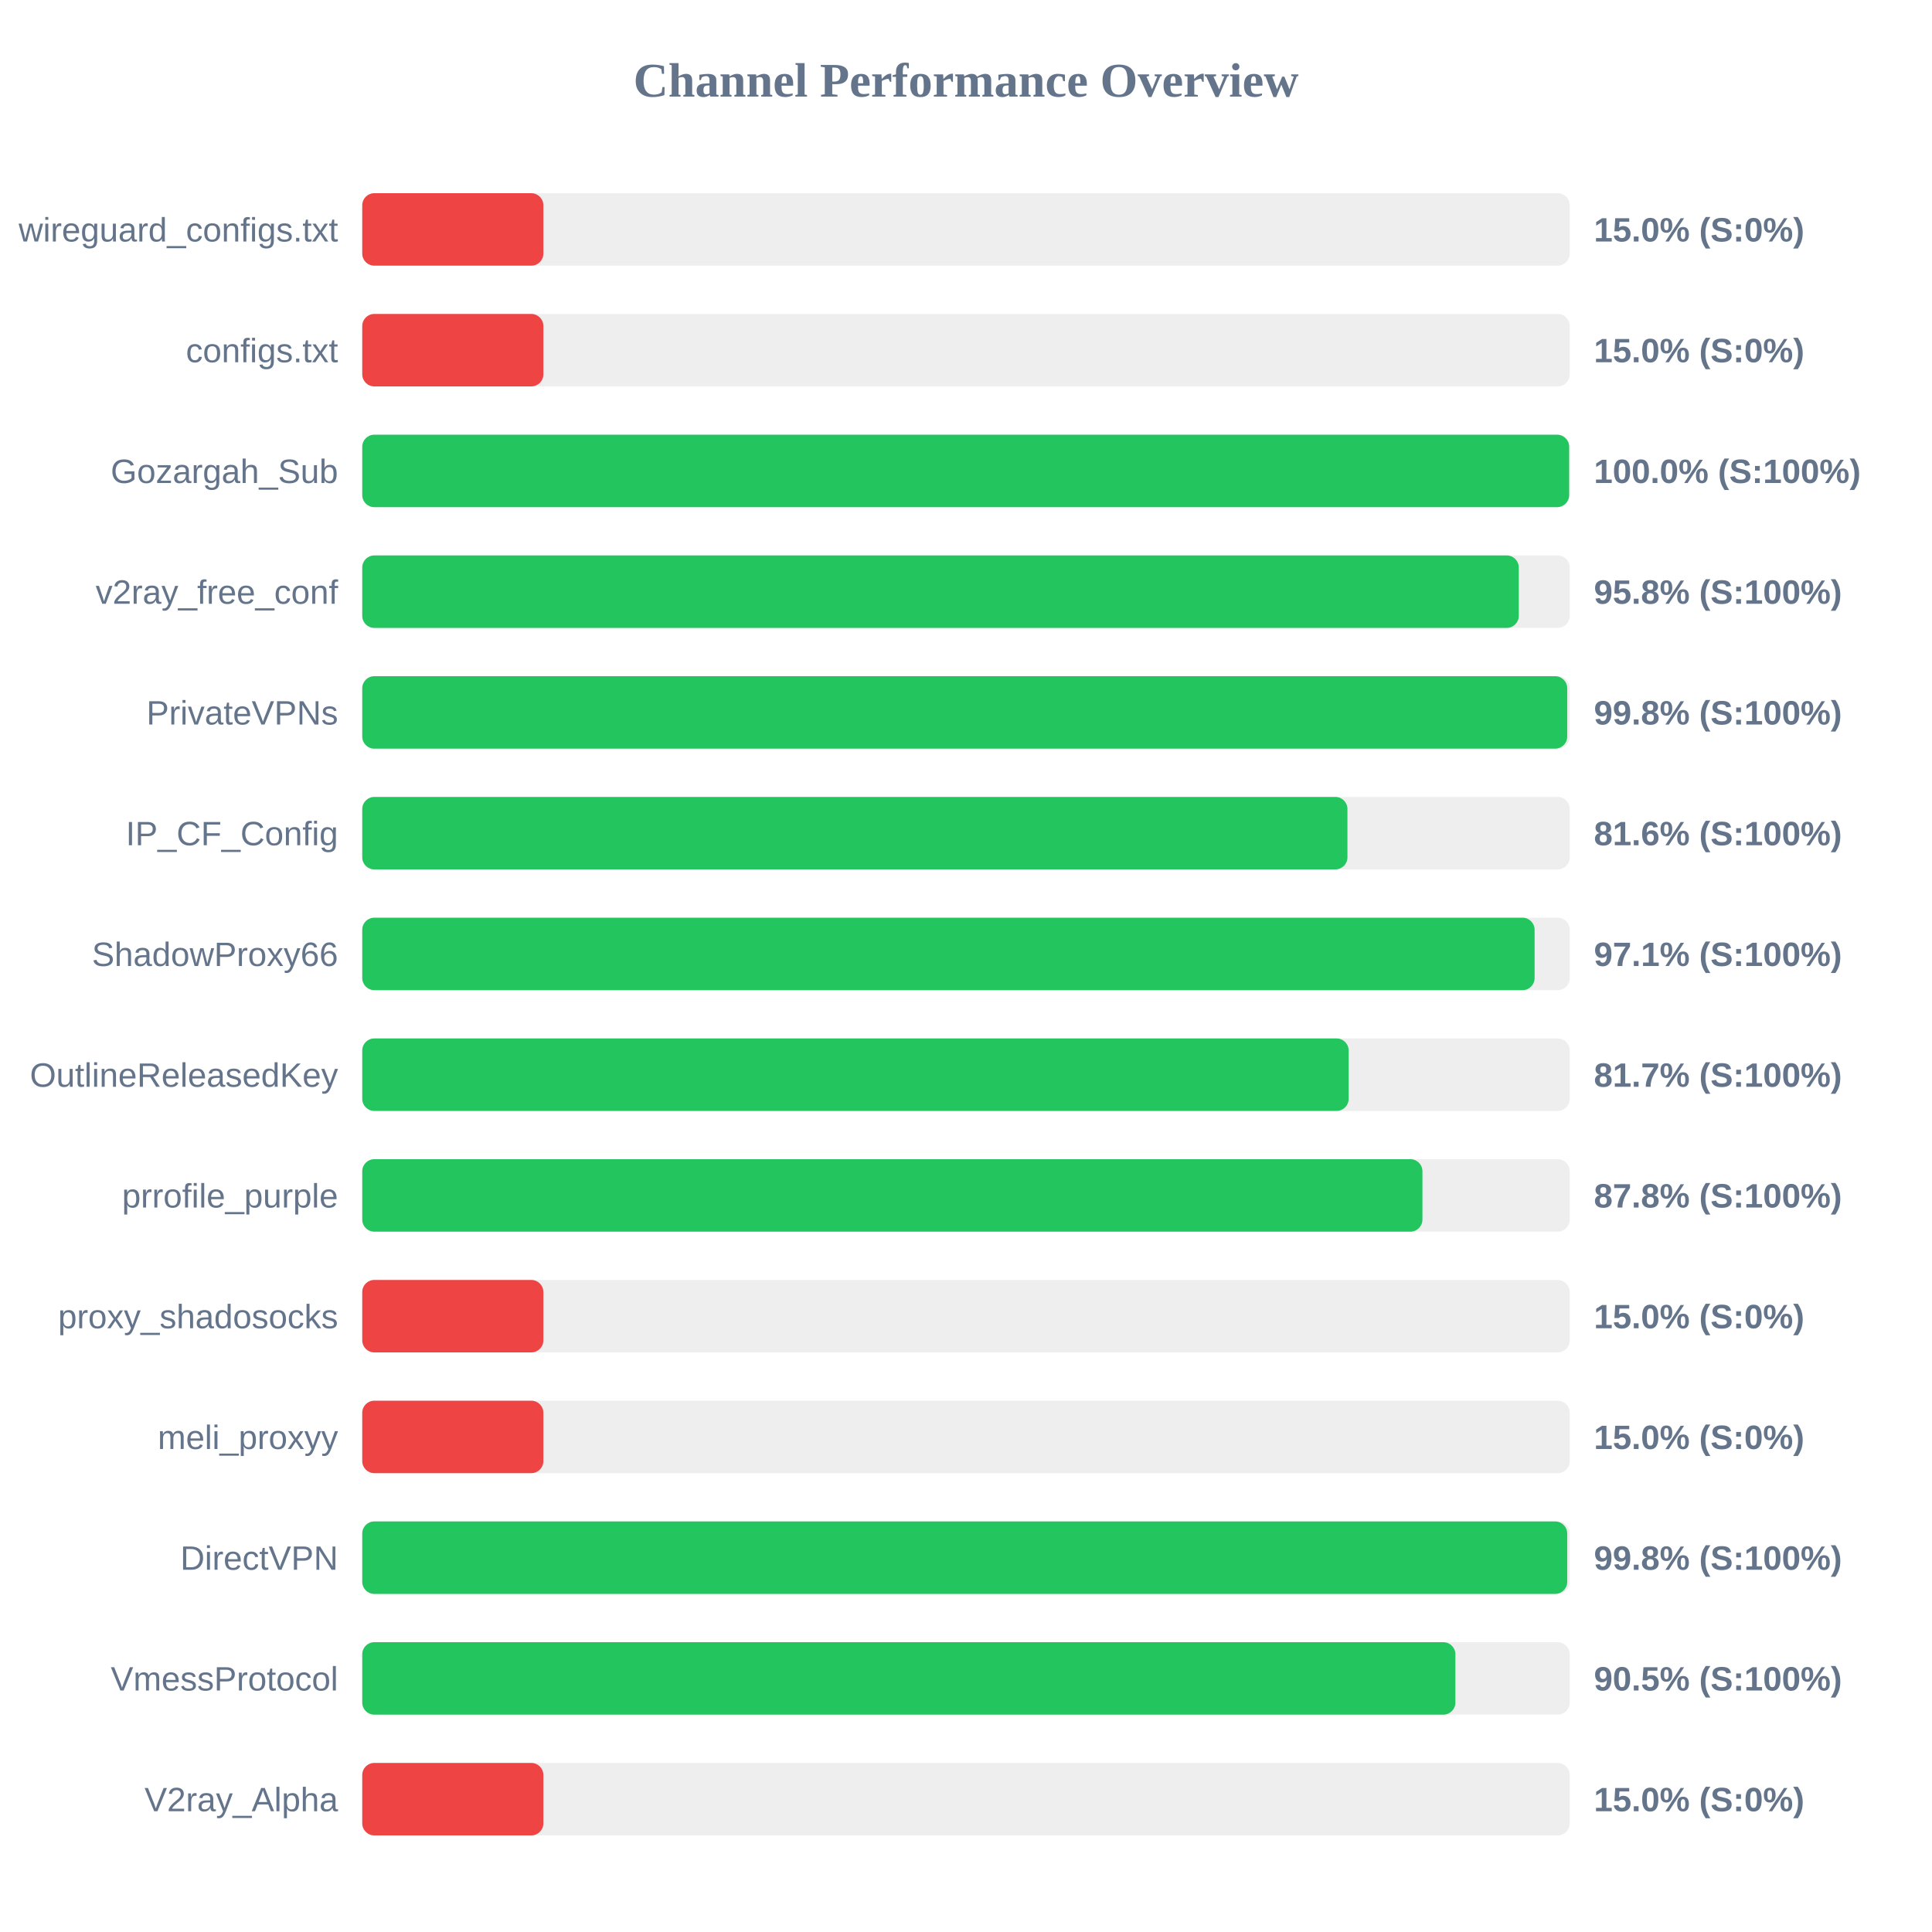
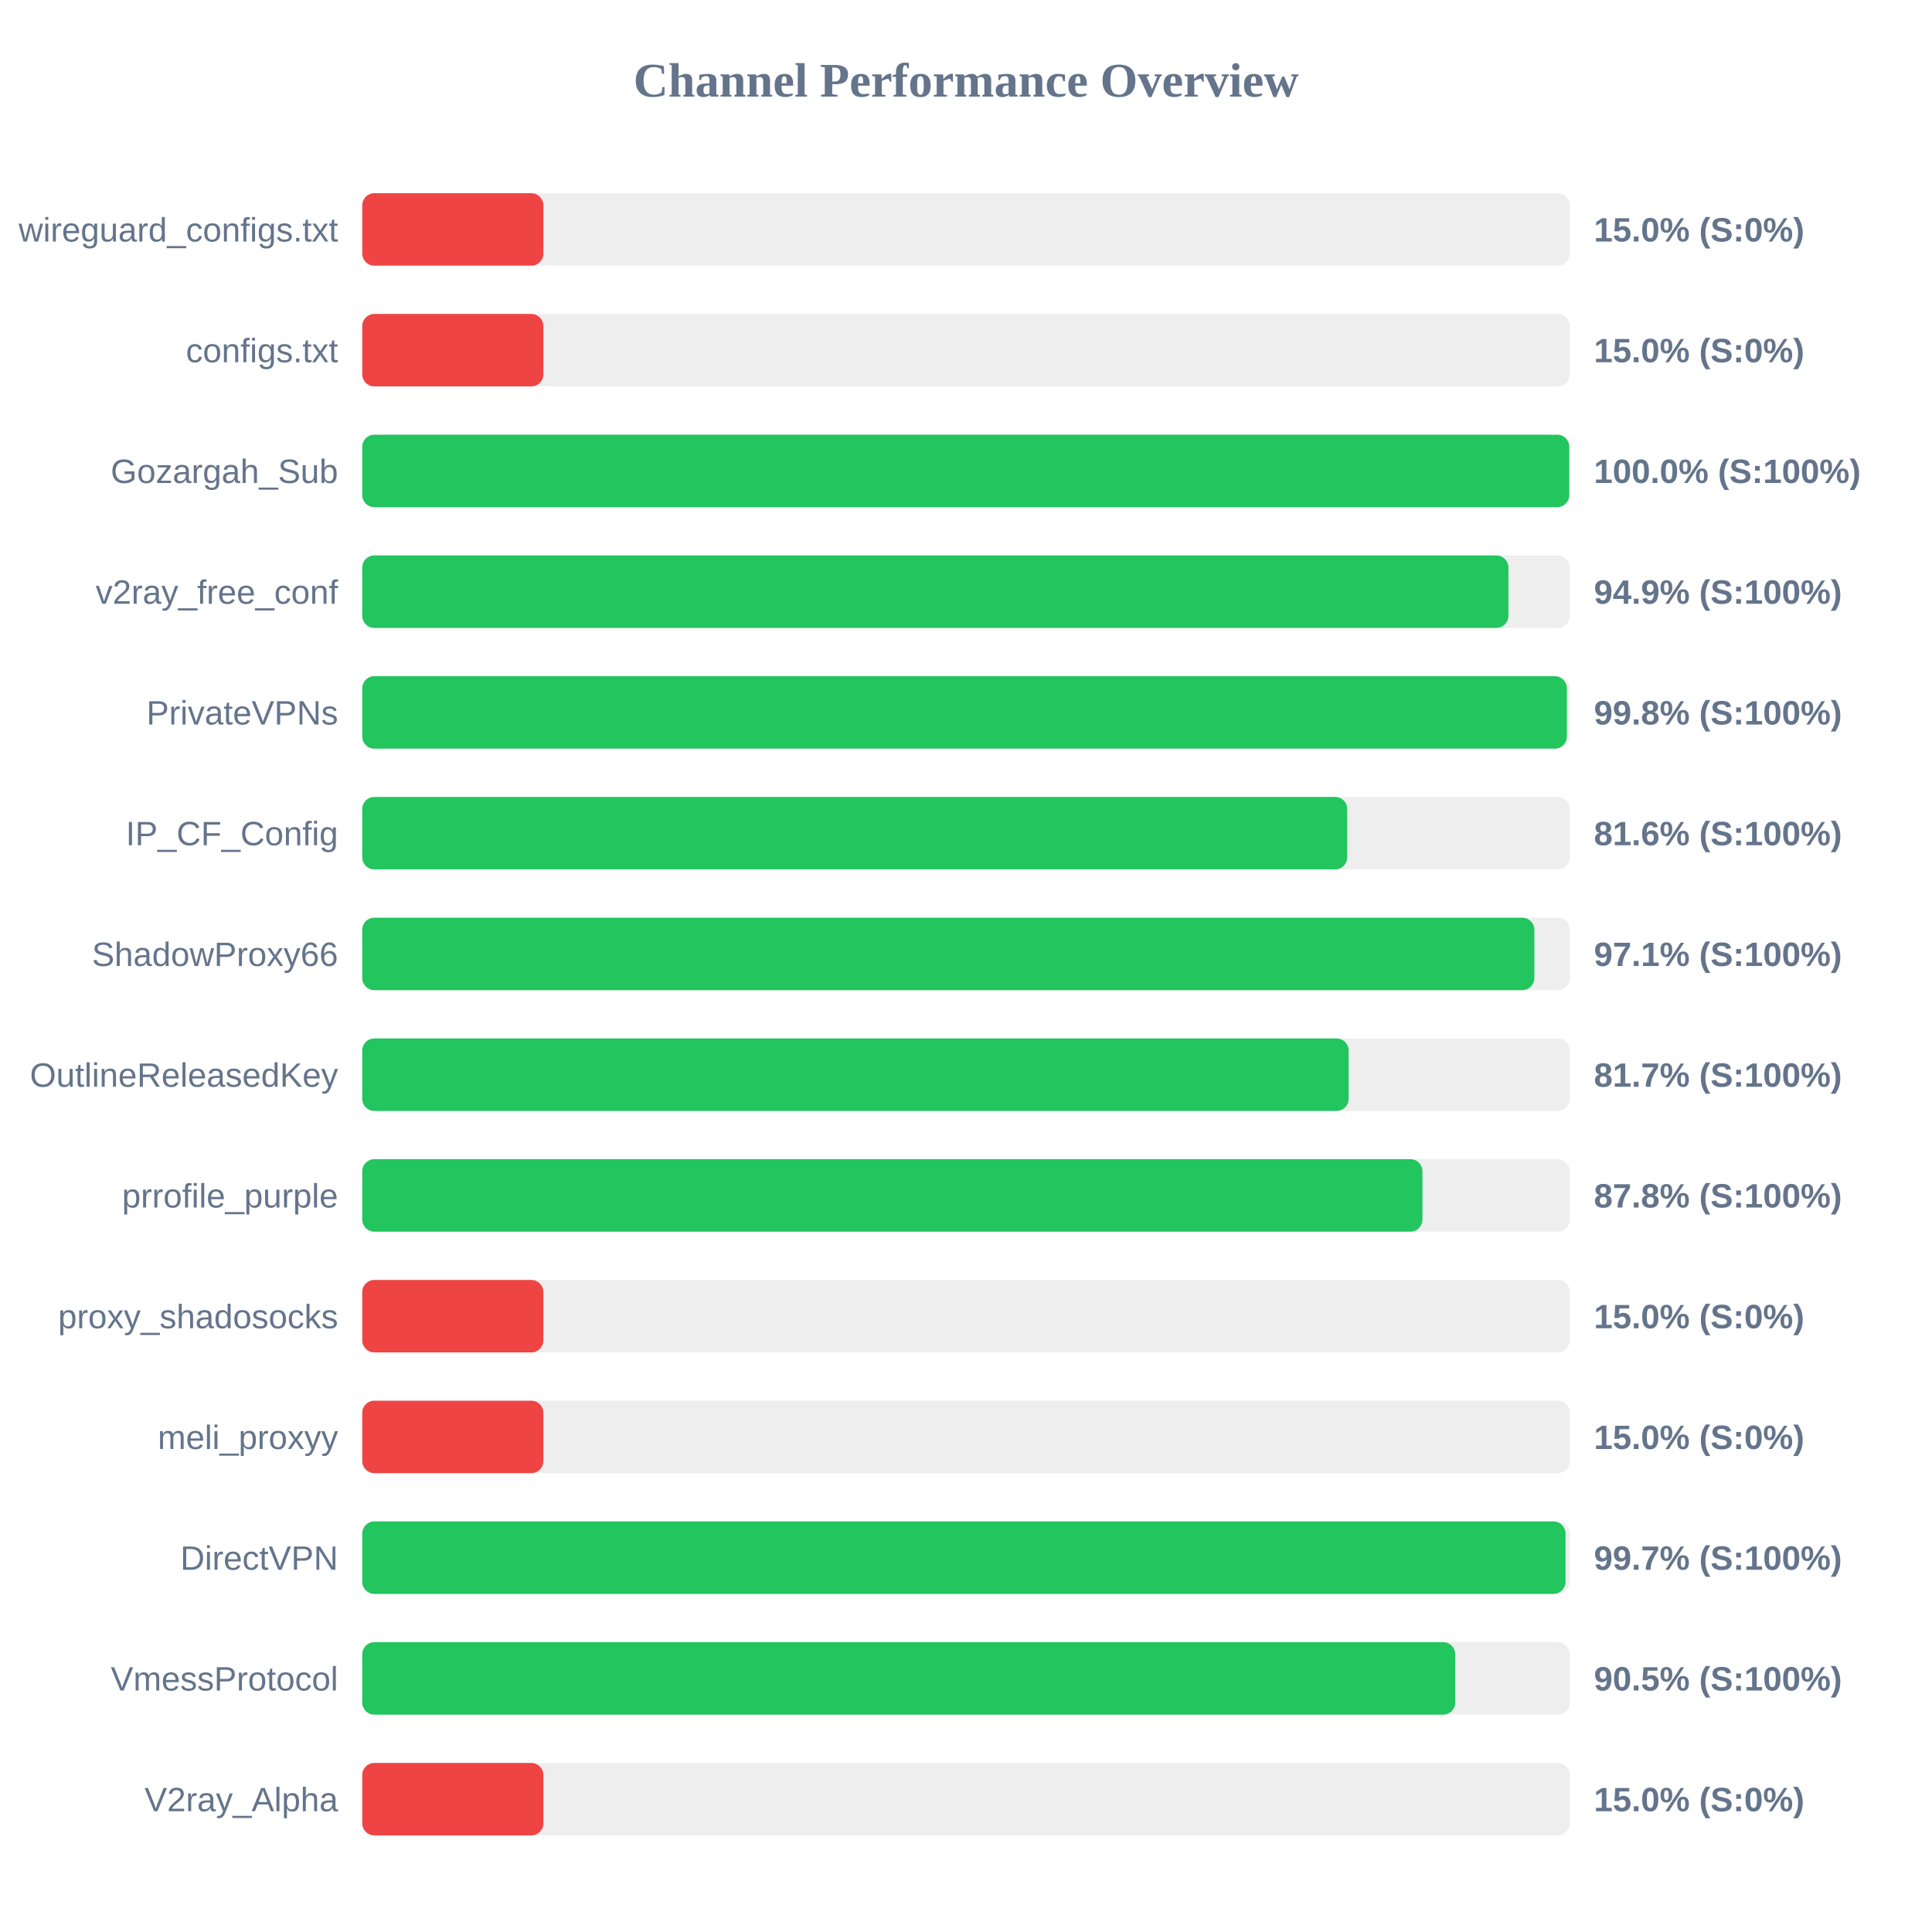
<svg xmlns="http://www.w3.org/2000/svg" width="800" height="800" version="1.1">
  <style>
        .row { font: 14px Arial; fill: #64748b; }
        .score { font: bold 14px Arial; fill: #64748b; }
    </style>
  <text x="400" y="40" text-anchor="middle" font-size="20px" font-weight="bold" fill="#64748b">Channel Performance Overview</text>
  <rect x="150" y="80" width="500" height="30" fill="#eee" rx="5" />
  <rect x="150" y="80" width="75.0" height="30" fill="#ef4444" rx="5" />
  <text x="140" y="100" text-anchor="end" class="row">wireguard_configs.txt</text>
  <text x="660" y="100" text-anchor="start" class="score">15.0% (S:0%)</text>
  <rect x="150" y="130" width="500" height="30" fill="#eee" rx="5" />
  <rect x="150" y="130" width="75.0" height="30" fill="#ef4444" rx="5" />
  <text x="140" y="150" text-anchor="end" class="row">configs.txt</text>
  <text x="660" y="150" text-anchor="start" class="score">15.0% (S:0%)</text>
  <rect x="150" y="180" width="500" height="30" fill="#eee" rx="5" />
-   <rect x="150" y="180" width="499.75" height="30" fill="#22c55e" rx="5" />
+   <rect x="150" y="180" width="499.8" height="30" fill="#22c55e" rx="5" />
  <text x="140" y="200" text-anchor="end" class="row">Gozargah_Sub</text>
  <text x="660" y="200" text-anchor="start" class="score">100.0% (S:100%)</text>
  <rect x="150" y="230" width="500" height="30" fill="#eee" rx="5" />
-   <rect x="150" y="230" width="478.9" height="30" fill="#22c55e" rx="5" />
+   <rect x="150" y="230" width="474.6" height="30" fill="#22c55e" rx="5" />
  <text x="140" y="250" text-anchor="end" class="row">v2ray_free_conf</text>
-   <text x="660" y="250" text-anchor="start" class="score">95.8% (S:100%)</text>
+   <text x="660" y="250" text-anchor="start" class="score">94.9% (S:100%)</text>
  <rect x="150" y="280" width="500" height="30" fill="#eee" rx="5" />
-   <rect x="150" y="280" width="498.95" height="30" fill="#22c55e" rx="5" />
+   <rect x="150" y="280" width="498.8" height="30" fill="#22c55e" rx="5" />
  <text x="140" y="300" text-anchor="end" class="row">PrivateVPNs</text>
  <text x="660" y="300" text-anchor="start" class="score">99.8% (S:100%)</text>
  <rect x="150" y="330" width="500" height="30" fill="#eee" rx="5" />
-   <rect x="150" y="330" width="407.95" height="30" fill="#22c55e" rx="5" />
+   <rect x="150" y="330" width="407.85" height="30" fill="#22c55e" rx="5" />
  <text x="140" y="350" text-anchor="end" class="row">IP_CF_Config</text>
  <text x="660" y="350" text-anchor="start" class="score">81.6% (S:100%)</text>
  <rect x="150" y="380" width="500" height="30" fill="#eee" rx="5" />
-   <rect x="150" y="380" width="485.45" height="30" fill="#22c55e" rx="5" />
+   <rect x="150" y="380" width="485.35" height="30" fill="#22c55e" rx="5" />
  <text x="140" y="400" text-anchor="end" class="row">ShadowProxy66</text>
  <text x="660" y="400" text-anchor="start" class="score">97.1% (S:100%)</text>
  <rect x="150" y="430" width="500" height="30" fill="#eee" rx="5" />
  <rect x="150" y="430" width="408.45" height="30" fill="#22c55e" rx="5" />
  <text x="140" y="450" text-anchor="end" class="row">OutlineReleasedKey</text>
  <text x="660" y="450" text-anchor="start" class="score">81.7% (S:100%)</text>
  <rect x="150" y="480" width="500" height="30" fill="#eee" rx="5" />
  <rect x="150" y="480" width="439.0" height="30" fill="#22c55e" rx="5" />
  <text x="140" y="500" text-anchor="end" class="row">prrofile_purple</text>
  <text x="660" y="500" text-anchor="start" class="score">87.8% (S:100%)</text>
  <rect x="150" y="530" width="500" height="30" fill="#eee" rx="5" />
  <rect x="150" y="530" width="75.0" height="30" fill="#ef4444" rx="5" />
  <text x="140" y="550" text-anchor="end" class="row">proxy_shadosocks</text>
  <text x="660" y="550" text-anchor="start" class="score">15.0% (S:0%)</text>
  <rect x="150" y="580" width="500" height="30" fill="#eee" rx="5" />
  <rect x="150" y="580" width="75.0" height="30" fill="#ef4444" rx="5" />
  <text x="140" y="600" text-anchor="end" class="row">meli_proxyy</text>
  <text x="660" y="600" text-anchor="start" class="score">15.0% (S:0%)</text>
  <rect x="150" y="630" width="500" height="30" fill="#eee" rx="5" />
-   <rect x="150" y="630" width="498.95" height="30" fill="#22c55e" rx="5" />
+   <rect x="150" y="630" width="498.25" height="30" fill="#22c55e" rx="5" />
  <text x="140" y="650" text-anchor="end" class="row">DirectVPN</text>
-   <text x="660" y="650" text-anchor="start" class="score">99.8% (S:100%)</text>
+   <text x="660" y="650" text-anchor="start" class="score">99.7% (S:100%)</text>
  <rect x="150" y="680" width="500" height="30" fill="#eee" rx="5" />
-   <rect x="150" y="680" width="452.65" height="30" fill="#22c55e" rx="5" />
+   <rect x="150" y="680" width="452.6" height="30" fill="#22c55e" rx="5" />
  <text x="140" y="700" text-anchor="end" class="row">VmessProtocol</text>
  <text x="660" y="700" text-anchor="start" class="score">90.5% (S:100%)</text>
  <rect x="150" y="730" width="500" height="30" fill="#eee" rx="5" />
  <rect x="150" y="730" width="75.0" height="30" fill="#ef4444" rx="5" />
  <text x="140" y="750" text-anchor="end" class="row">V2ray_Alpha</text>
  <text x="660" y="750" text-anchor="start" class="score">15.0% (S:0%)</text>
</svg>
